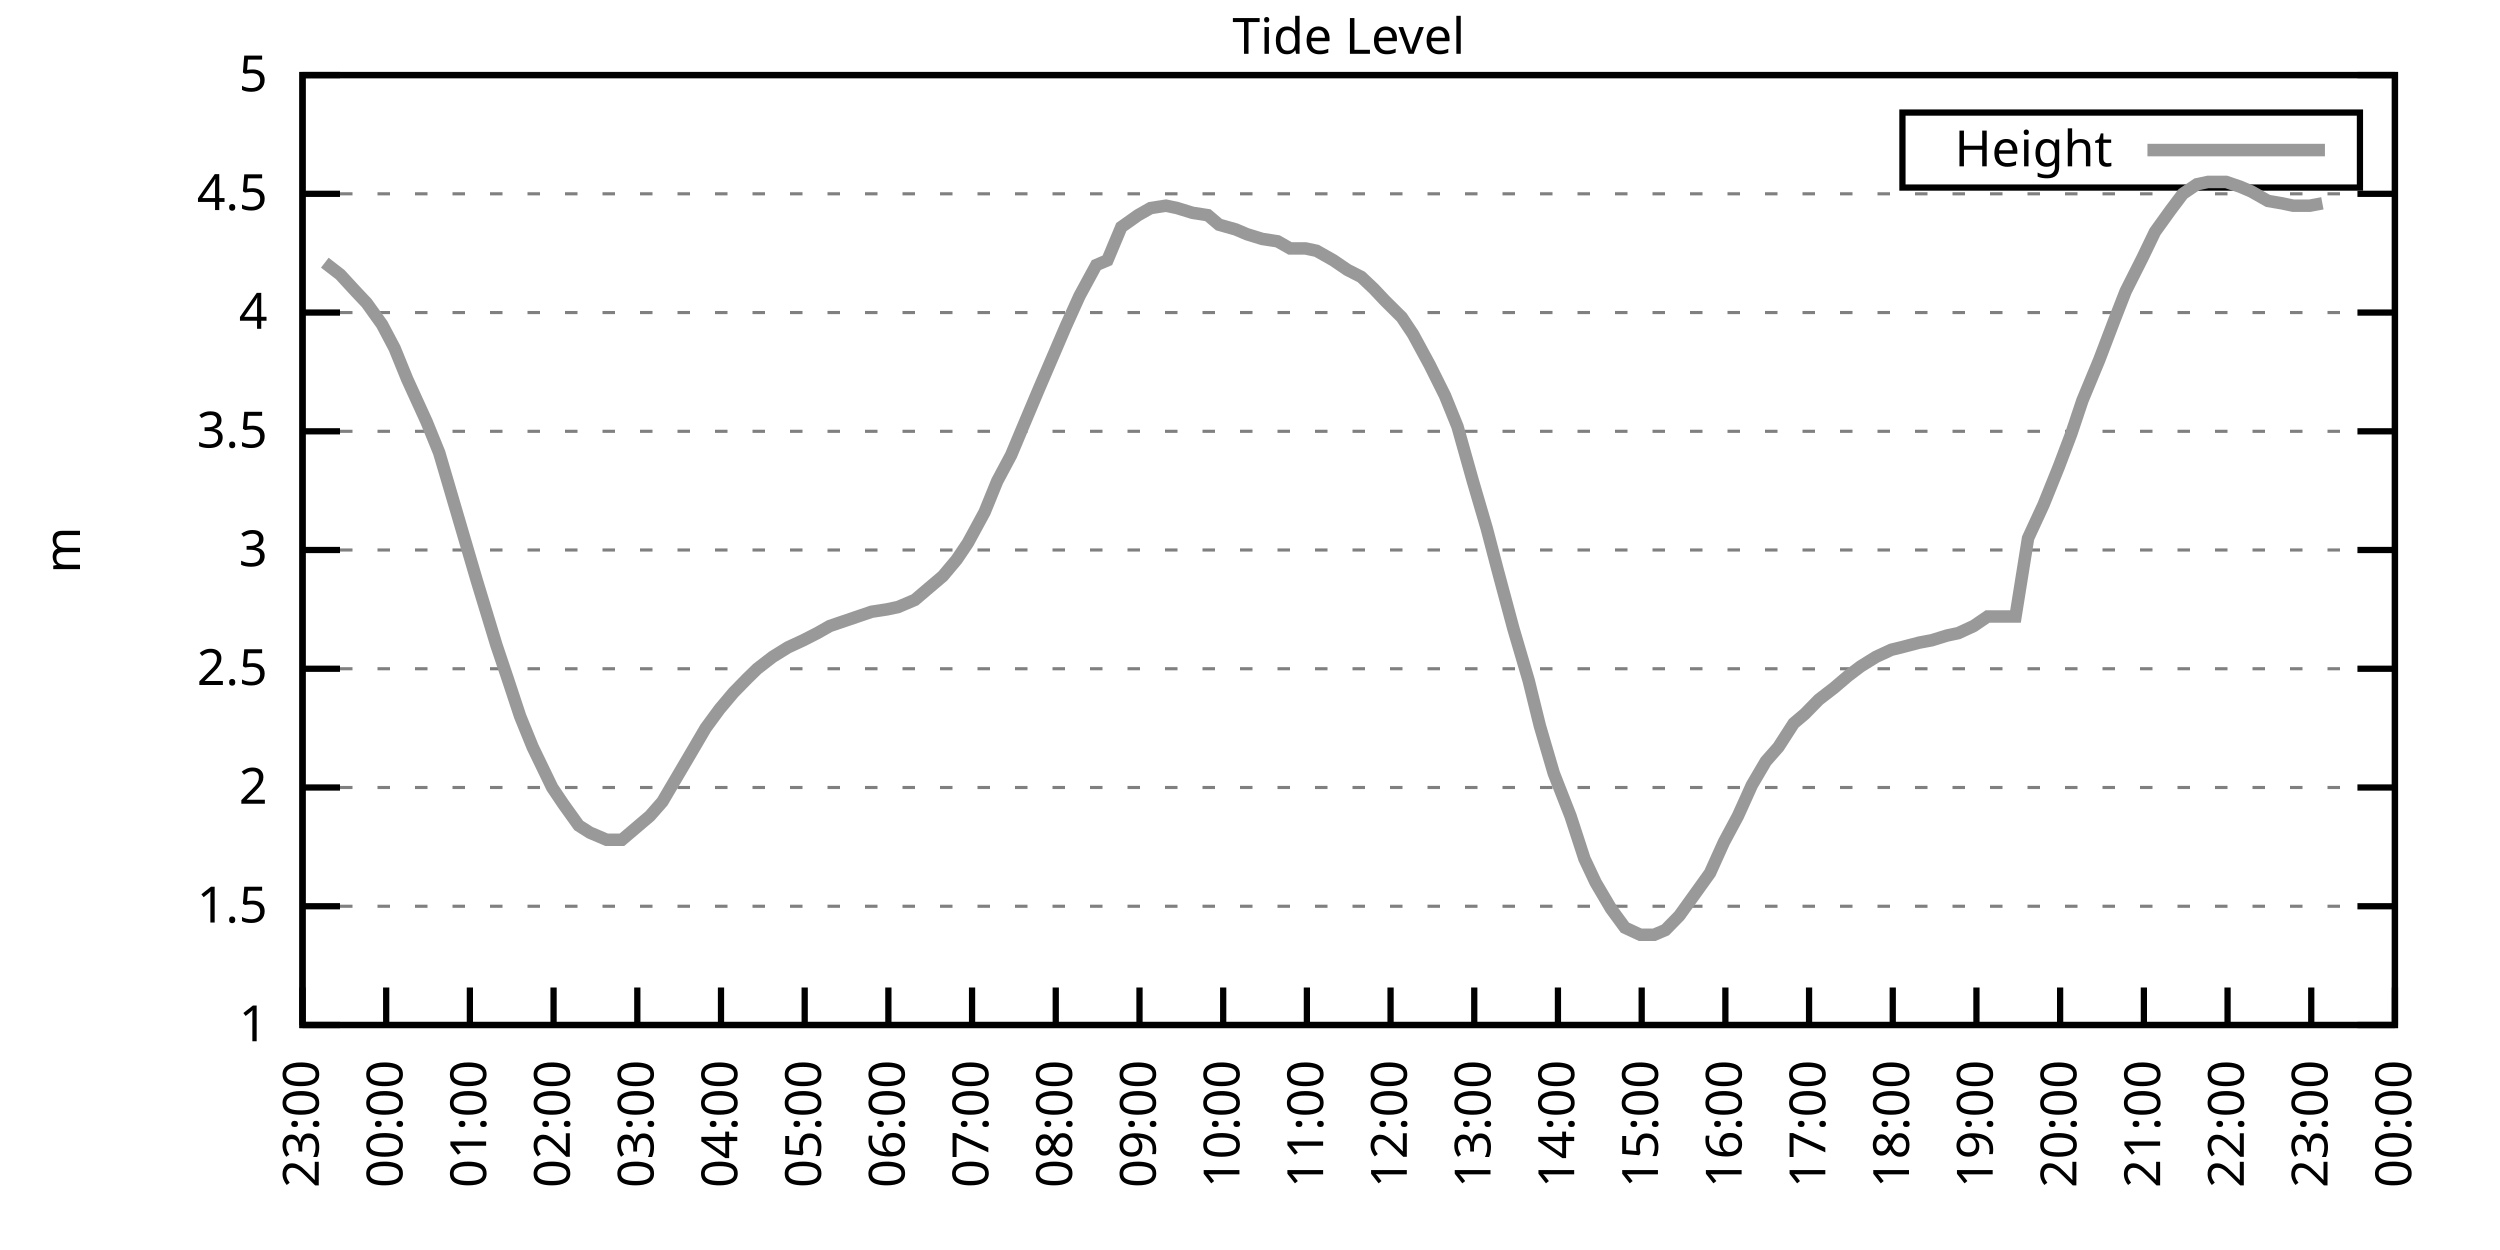
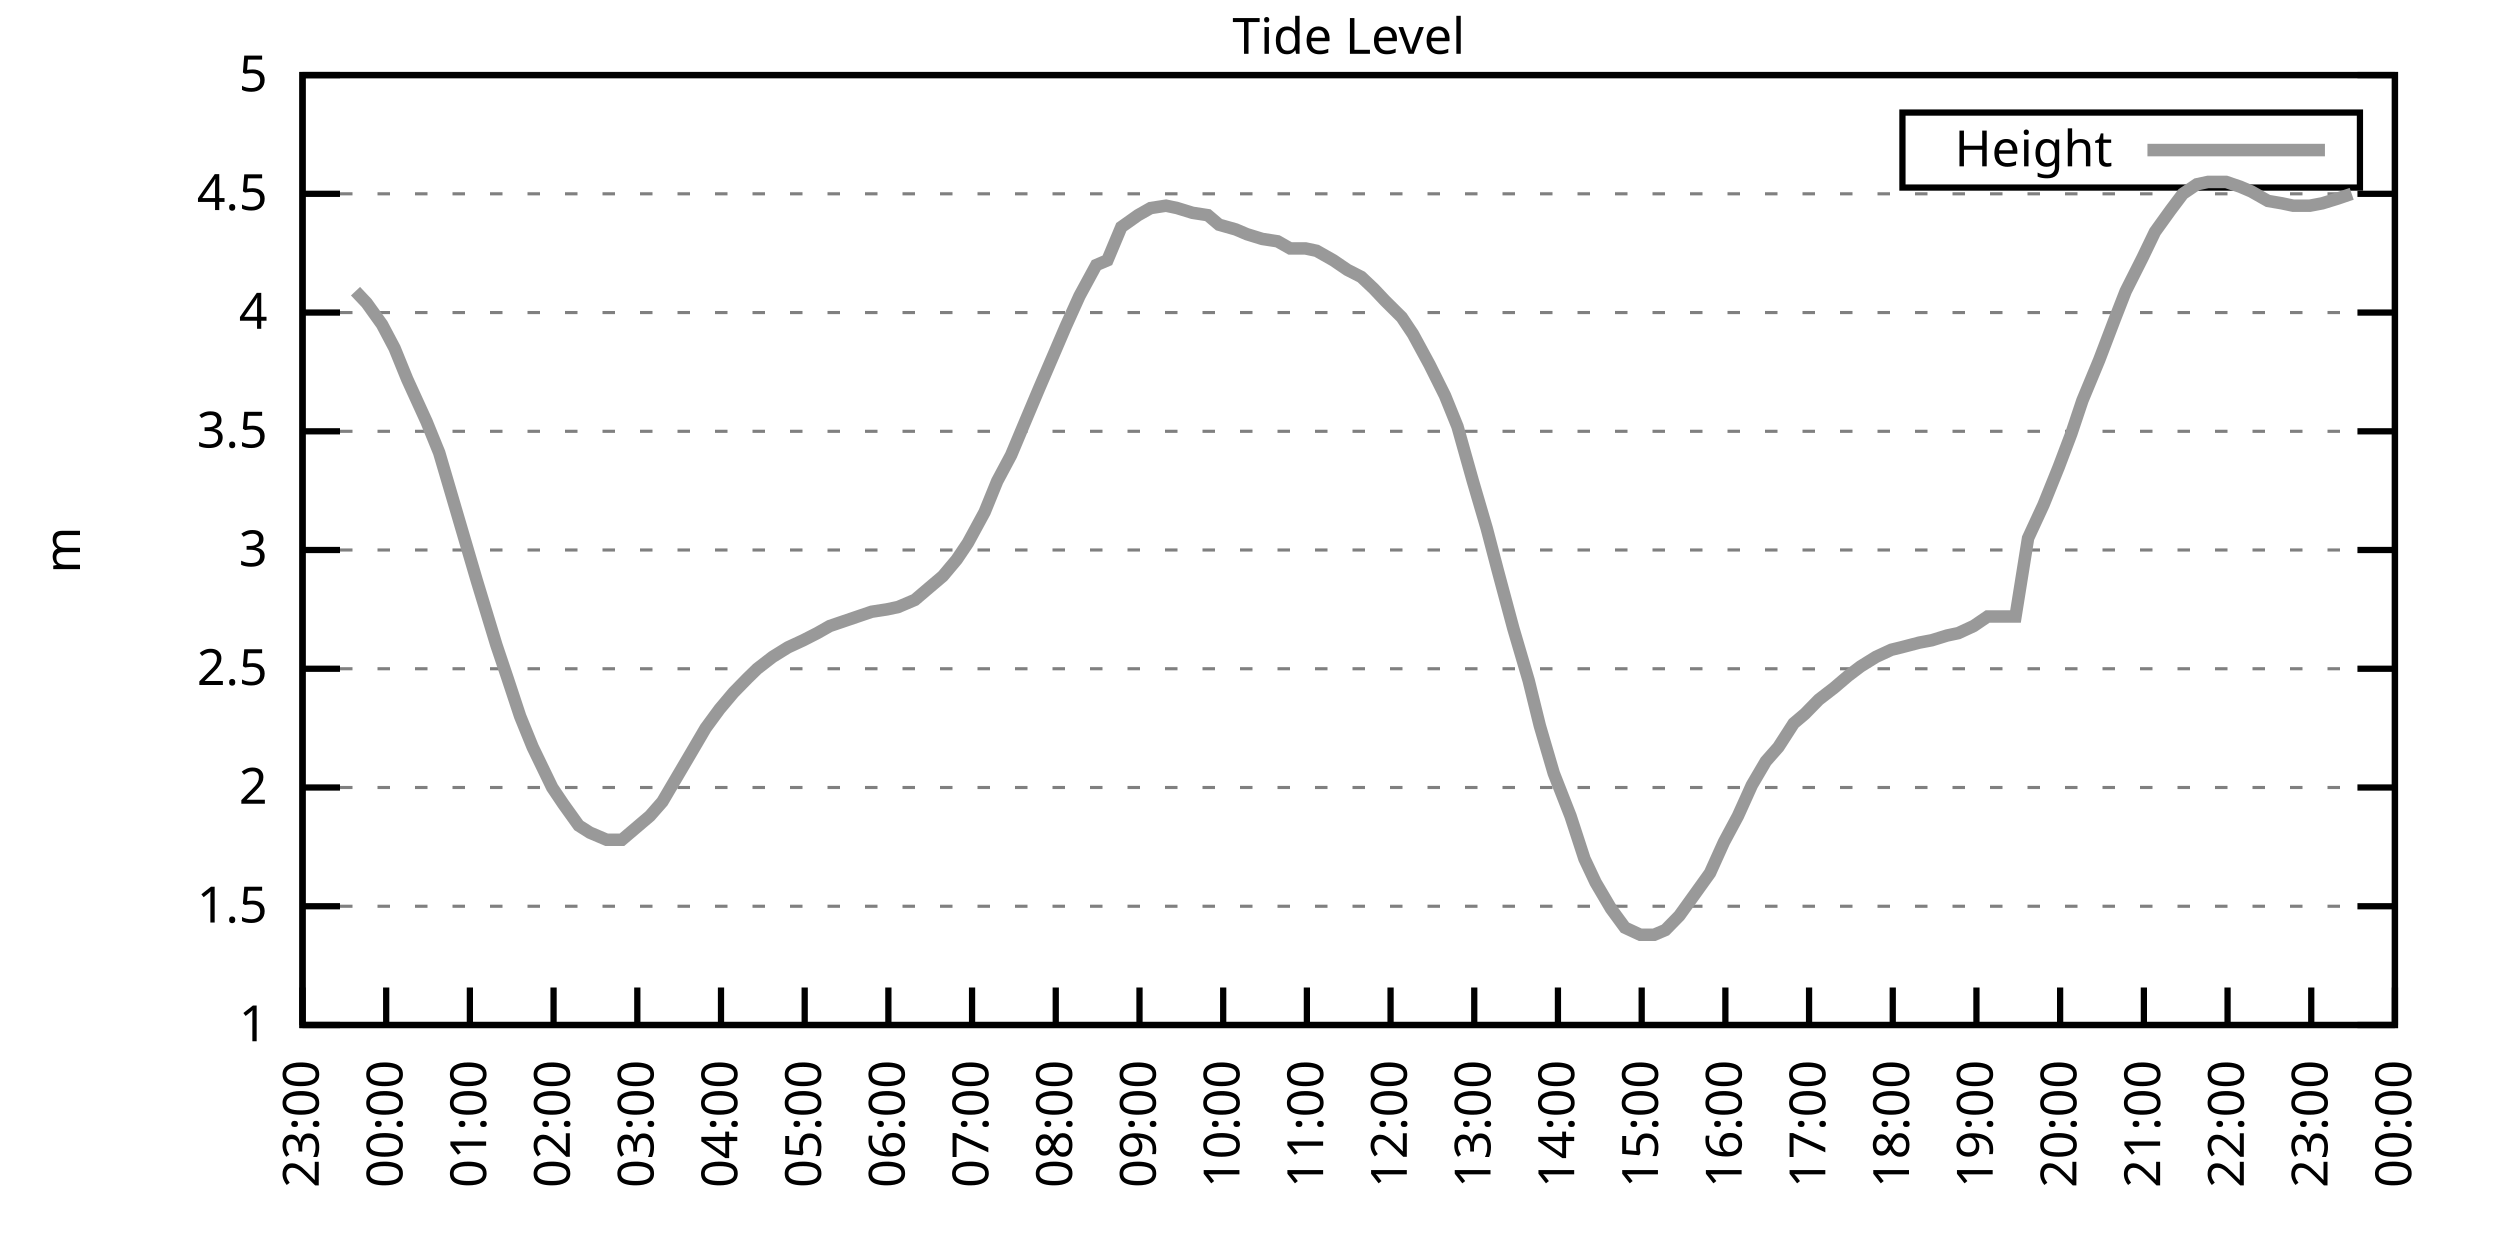
<svg xmlns="http://www.w3.org/2000/svg" xmlns:xlink="http://www.w3.org/1999/xlink" width="400" height="200" viewBox="0 0 400 200">
  <g id="gnuplot_canvas">
    <rect x="0" y="0" width="400" height="200" fill="none" />
    <defs>
      <circle id="gpDot" r="0.5" stroke-width="0.5" stroke="currentColor" />
      <path id="gpPt0" stroke-width="0.333" stroke="currentColor" d="M-1,0 h2 M0,-1 v2" />
      <path id="gpPt1" stroke-width="0.333" stroke="currentColor" d="M-1,-1 L1,1 M1,-1 L-1,1" />
      <path id="gpPt2" stroke-width="0.333" stroke="currentColor" d="M-1,0 L1,0 M0,-1 L0,1 M-1,-1 L1,1 M-1,1 L1,-1" />
      <rect id="gpPt3" stroke-width="0.333" stroke="currentColor" x="-1" y="-1" width="2" height="2" />
      <rect id="gpPt4" stroke-width="0.333" stroke="currentColor" fill="currentColor" x="-1" y="-1" width="2" height="2" />
      <circle id="gpPt5" stroke-width="0.333" stroke="currentColor" cx="0" cy="0" r="1" />
      <use xlink:href="#gpPt5" id="gpPt6" fill="currentColor" stroke="none" />
      <path id="gpPt7" stroke-width="0.333" stroke="currentColor" d="M0,-1.33 L-1.33,0.67 L1.33,0.67 z" />
      <use xlink:href="#gpPt7" id="gpPt8" fill="currentColor" stroke="none" />
      <use xlink:href="#gpPt7" id="gpPt9" stroke="currentColor" transform="rotate(180)" />
      <use xlink:href="#gpPt9" id="gpPt10" fill="currentColor" stroke="none" />
      <use xlink:href="#gpPt3" id="gpPt11" stroke="currentColor" transform="rotate(45)" />
      <use xlink:href="#gpPt11" id="gpPt12" fill="currentColor" stroke="none" />
      <path id="gpPt13" stroke-width="0.333" stroke="currentColor" d="M0,1.330 L1.265,0.411 L0.782,-1.067 L-0.782,-1.076 L-1.265,0.411 z" />
      <use xlink:href="#gpPt13" id="gpPt14" fill="currentColor" stroke="none" />
      <filter id="textbox" filterUnits="objectBoundingBox" x="0" y="0" height="1" width="1">
        <feFlood flood-color="white" flood-opacity="1" result="bgnd" />
        <feComposite in="SourceGraphic" in2="bgnd" operator="atop" />
      </filter>
      <filter id="greybox" filterUnits="objectBoundingBox" x="0" y="0" height="1" width="1">
        <feFlood flood-color="lightgrey" flood-opacity="1" result="grey" />
        <feComposite in="SourceGraphic" in2="grey" operator="atop" />
      </filter>
    </defs>
    <g fill="none" color="white" stroke="currentColor" stroke-width="1.00" stroke-linecap="butt" stroke-linejoin="miter">
</g>
    <g fill="none" color="black" stroke="currentColor" stroke-width="1.00" stroke-linecap="butt" stroke-linejoin="miter">
      <g stroke="none" shape-rendering="crispEdges">
        <polygon fill="rgb(255, 255, 255)" points="48.40,164.00 383.18,164.00 383.18,12.02 48.40,12.02 " />
      </g>
    </g>
    <g fill="none" color="black" stroke="currentColor" stroke-width="1.00" stroke-linecap="butt" stroke-linejoin="miter">
</g>
    <g fill="none" color="black" stroke="black" stroke-width="0.50" stroke-linecap="butt" stroke-linejoin="miter">
</g>
    <g fill="none" color="gray" stroke="currentColor" stroke-width="0.50" stroke-linecap="butt" stroke-linejoin="miter">
      <path stroke="gray" stroke-dasharray="2,4" class="gridline" d="M48.40,164.00 L383.19,164.00  " />
    </g>
    <g fill="none" color="gray" stroke="gray" stroke-width="1.00" stroke-linecap="butt" stroke-linejoin="miter">
</g>
    <g fill="none" color="black" stroke="currentColor" stroke-width="1.00" stroke-linecap="butt" stroke-linejoin="miter">
      <path stroke="black" d="M48.40,164.00 L54.40,164.00 M383.19,164.00 L377.19,164.00  " />
      <g transform="translate(42.80,166.60)" stroke="none" fill="black" font-family="Sans" font-size="8.00" text-anchor="end">
        <text>
          <tspan font-family="Sans"> 1</tspan>
        </text>
      </g>
    </g>
    <g fill="none" color="black" stroke="currentColor" stroke-width="1.00" stroke-linecap="butt" stroke-linejoin="miter">
</g>
    <g fill="none" color="black" stroke="black" stroke-width="0.50" stroke-linecap="butt" stroke-linejoin="miter">
</g>
    <g fill="none" color="gray" stroke="currentColor" stroke-width="0.50" stroke-linecap="butt" stroke-linejoin="miter">
      <path stroke="gray" stroke-dasharray="2,4" class="gridline" d="M48.40,145.00 L383.19,145.00  " />
    </g>
    <g fill="none" color="gray" stroke="gray" stroke-width="1.00" stroke-linecap="butt" stroke-linejoin="miter">
</g>
    <g fill="none" color="black" stroke="currentColor" stroke-width="1.00" stroke-linecap="butt" stroke-linejoin="miter">
      <path stroke="black" d="M48.40,145.00 L54.40,145.00 M383.19,145.00 L377.19,145.00  " />
      <g transform="translate(42.80,147.60)" stroke="none" fill="black" font-family="Sans" font-size="8.00" text-anchor="end">
        <text>
          <tspan font-family="Sans"> 1.5</tspan>
        </text>
      </g>
    </g>
    <g fill="none" color="black" stroke="currentColor" stroke-width="1.00" stroke-linecap="butt" stroke-linejoin="miter">
</g>
    <g fill="none" color="black" stroke="black" stroke-width="0.50" stroke-linecap="butt" stroke-linejoin="miter">
</g>
    <g fill="none" color="gray" stroke="currentColor" stroke-width="0.50" stroke-linecap="butt" stroke-linejoin="miter">
      <path stroke="gray" stroke-dasharray="2,4" class="gridline" d="M48.40,126.00 L383.19,126.00  " />
    </g>
    <g fill="none" color="gray" stroke="gray" stroke-width="1.00" stroke-linecap="butt" stroke-linejoin="miter">
</g>
    <g fill="none" color="black" stroke="currentColor" stroke-width="1.00" stroke-linecap="butt" stroke-linejoin="miter">
      <path stroke="black" d="M48.40,126.00 L54.40,126.00 M383.19,126.00 L377.19,126.00  " />
      <g transform="translate(42.80,128.60)" stroke="none" fill="black" font-family="Sans" font-size="8.00" text-anchor="end">
        <text>
          <tspan font-family="Sans"> 2</tspan>
        </text>
      </g>
    </g>
    <g fill="none" color="black" stroke="currentColor" stroke-width="1.00" stroke-linecap="butt" stroke-linejoin="miter">
</g>
    <g fill="none" color="black" stroke="black" stroke-width="0.50" stroke-linecap="butt" stroke-linejoin="miter">
</g>
    <g fill="none" color="gray" stroke="currentColor" stroke-width="0.50" stroke-linecap="butt" stroke-linejoin="miter">
      <path stroke="gray" stroke-dasharray="2,4" class="gridline" d="M48.40,107.00 L383.19,107.00  " />
    </g>
    <g fill="none" color="gray" stroke="gray" stroke-width="1.00" stroke-linecap="butt" stroke-linejoin="miter">
</g>
    <g fill="none" color="black" stroke="currentColor" stroke-width="1.00" stroke-linecap="butt" stroke-linejoin="miter">
      <path stroke="black" d="M48.40,107.00 L54.40,107.00 M383.19,107.00 L377.19,107.00  " />
      <g transform="translate(42.80,109.60)" stroke="none" fill="black" font-family="Sans" font-size="8.00" text-anchor="end">
        <text>
          <tspan font-family="Sans"> 2.5</tspan>
        </text>
      </g>
    </g>
    <g fill="none" color="black" stroke="currentColor" stroke-width="1.00" stroke-linecap="butt" stroke-linejoin="miter">
</g>
    <g fill="none" color="black" stroke="black" stroke-width="0.50" stroke-linecap="butt" stroke-linejoin="miter">
</g>
    <g fill="none" color="gray" stroke="currentColor" stroke-width="0.50" stroke-linecap="butt" stroke-linejoin="miter">
      <path stroke="gray" stroke-dasharray="2,4" class="gridline" d="M48.40,88.00 L383.19,88.00  " />
    </g>
    <g fill="none" color="gray" stroke="gray" stroke-width="1.00" stroke-linecap="butt" stroke-linejoin="miter">
</g>
    <g fill="none" color="black" stroke="currentColor" stroke-width="1.00" stroke-linecap="butt" stroke-linejoin="miter">
      <path stroke="black" d="M48.40,88.00 L54.40,88.00 M383.19,88.00 L377.19,88.00  " />
      <g transform="translate(42.80,90.60)" stroke="none" fill="black" font-family="Sans" font-size="8.00" text-anchor="end">
        <text>
          <tspan font-family="Sans"> 3</tspan>
        </text>
      </g>
    </g>
    <g fill="none" color="black" stroke="currentColor" stroke-width="1.00" stroke-linecap="butt" stroke-linejoin="miter">
</g>
    <g fill="none" color="black" stroke="black" stroke-width="0.50" stroke-linecap="butt" stroke-linejoin="miter">
</g>
    <g fill="none" color="gray" stroke="currentColor" stroke-width="0.50" stroke-linecap="butt" stroke-linejoin="miter">
      <path stroke="gray" stroke-dasharray="2,4" class="gridline" d="M48.40,69.01 L383.19,69.01  " />
    </g>
    <g fill="none" color="gray" stroke="gray" stroke-width="1.00" stroke-linecap="butt" stroke-linejoin="miter">
</g>
    <g fill="none" color="black" stroke="currentColor" stroke-width="1.00" stroke-linecap="butt" stroke-linejoin="miter">
      <path stroke="black" d="M48.40,69.01 L54.40,69.01 M383.19,69.01 L377.19,69.01  " />
      <g transform="translate(42.80,71.61)" stroke="none" fill="black" font-family="Sans" font-size="8.00" text-anchor="end">
        <text>
          <tspan font-family="Sans"> 3.5</tspan>
        </text>
      </g>
    </g>
    <g fill="none" color="black" stroke="currentColor" stroke-width="1.00" stroke-linecap="butt" stroke-linejoin="miter">
</g>
    <g fill="none" color="black" stroke="black" stroke-width="0.50" stroke-linecap="butt" stroke-linejoin="miter">
</g>
    <g fill="none" color="gray" stroke="currentColor" stroke-width="0.50" stroke-linecap="butt" stroke-linejoin="miter">
      <path stroke="gray" stroke-dasharray="2,4" class="gridline" d="M48.40,50.01 L383.19,50.01  " />
    </g>
    <g fill="none" color="gray" stroke="gray" stroke-width="1.00" stroke-linecap="butt" stroke-linejoin="miter">
</g>
    <g fill="none" color="black" stroke="currentColor" stroke-width="1.00" stroke-linecap="butt" stroke-linejoin="miter">
      <path stroke="black" d="M48.40,50.01 L54.40,50.01 M383.19,50.01 L377.19,50.01  " />
      <g transform="translate(42.80,52.61)" stroke="none" fill="black" font-family="Sans" font-size="8.00" text-anchor="end">
        <text>
          <tspan font-family="Sans"> 4</tspan>
        </text>
      </g>
    </g>
    <g fill="none" color="black" stroke="currentColor" stroke-width="1.00" stroke-linecap="butt" stroke-linejoin="miter">
</g>
    <g fill="none" color="black" stroke="black" stroke-width="0.50" stroke-linecap="butt" stroke-linejoin="miter">
</g>
    <g fill="none" color="gray" stroke="currentColor" stroke-width="0.50" stroke-linecap="butt" stroke-linejoin="miter">
      <path stroke="gray" stroke-dasharray="2,4" class="gridline" d="M48.40,31.01 L383.19,31.01  " />
    </g>
    <g fill="none" color="gray" stroke="gray" stroke-width="1.00" stroke-linecap="butt" stroke-linejoin="miter">
</g>
    <g fill="none" color="black" stroke="currentColor" stroke-width="1.00" stroke-linecap="butt" stroke-linejoin="miter">
      <path stroke="black" d="M48.40,31.01 L54.40,31.01 M383.19,31.01 L377.19,31.01  " />
      <g transform="translate(42.80,33.61)" stroke="none" fill="black" font-family="Sans" font-size="8.00" text-anchor="end">
        <text>
          <tspan font-family="Sans"> 4.5</tspan>
        </text>
      </g>
    </g>
    <g fill="none" color="black" stroke="currentColor" stroke-width="1.00" stroke-linecap="butt" stroke-linejoin="miter">
</g>
    <g fill="none" color="black" stroke="black" stroke-width="0.50" stroke-linecap="butt" stroke-linejoin="miter">
</g>
    <g fill="none" color="gray" stroke="currentColor" stroke-width="0.50" stroke-linecap="butt" stroke-linejoin="miter">
      <path stroke="gray" stroke-dasharray="2,4" class="gridline" d="M48.40,12.01 L383.19,12.01  " />
    </g>
    <g fill="none" color="gray" stroke="gray" stroke-width="1.00" stroke-linecap="butt" stroke-linejoin="miter">
</g>
    <g fill="none" color="black" stroke="currentColor" stroke-width="1.00" stroke-linecap="butt" stroke-linejoin="miter">
      <path stroke="black" d="M48.40,12.01 L54.40,12.01 M383.19,12.01 L377.19,12.01  " />
      <g transform="translate(42.80,14.61)" stroke="none" fill="black" font-family="Sans" font-size="8.00" text-anchor="end">
        <text>
          <tspan font-family="Sans"> 5</tspan>
        </text>
      </g>
    </g>
    <g fill="none" color="black" stroke="currentColor" stroke-width="1.00" stroke-linecap="butt" stroke-linejoin="miter">
      <path stroke="black" d="M48.40,164.00 L48.40,158.00  " />
      <g transform="translate(51.00,169.60) rotate(270.00)" stroke="none" fill="black" font-family="Sans" font-size="8.00" text-anchor="end">
        <text>
          <tspan font-family="Sans">23:00</tspan>
        </text>
      </g>
    </g>
    <g fill="none" color="black" stroke="currentColor" stroke-width="1.00" stroke-linecap="butt" stroke-linejoin="miter">
      <path stroke="black" d="M61.79,164.00 L61.79,158.00  " />
      <g transform="translate(64.39,169.60) rotate(270.00)" stroke="none" fill="black" font-family="Sans" font-size="8.00" text-anchor="end">
        <text>
          <tspan font-family="Sans">00:00</tspan>
        </text>
      </g>
    </g>
    <g fill="none" color="black" stroke="currentColor" stroke-width="1.00" stroke-linecap="butt" stroke-linejoin="miter">
      <path stroke="black" d="M75.18,164.00 L75.18,158.00  " />
      <g transform="translate(77.78,169.60) rotate(270.00)" stroke="none" fill="black" font-family="Sans" font-size="8.00" text-anchor="end">
        <text>
          <tspan font-family="Sans">01:00</tspan>
        </text>
      </g>
    </g>
    <g fill="none" color="black" stroke="currentColor" stroke-width="1.00" stroke-linecap="butt" stroke-linejoin="miter">
      <path stroke="black" d="M88.57,164.00 L88.57,158.00  " />
      <g transform="translate(91.17,169.60) rotate(270.00)" stroke="none" fill="black" font-family="Sans" font-size="8.00" text-anchor="end">
        <text>
          <tspan font-family="Sans">02:00</tspan>
        </text>
      </g>
    </g>
    <g fill="none" color="black" stroke="currentColor" stroke-width="1.00" stroke-linecap="butt" stroke-linejoin="miter">
      <path stroke="black" d="M101.97,164.00 L101.97,158.00  " />
      <g transform="translate(104.57,169.60) rotate(270.00)" stroke="none" fill="black" font-family="Sans" font-size="8.00" text-anchor="end">
        <text>
          <tspan font-family="Sans">03:00</tspan>
        </text>
      </g>
    </g>
    <g fill="none" color="black" stroke="currentColor" stroke-width="1.00" stroke-linecap="butt" stroke-linejoin="miter">
      <path stroke="black" d="M115.36,164.00 L115.36,158.00  " />
      <g transform="translate(117.96,169.60) rotate(270.00)" stroke="none" fill="black" font-family="Sans" font-size="8.00" text-anchor="end">
        <text>
          <tspan font-family="Sans">04:00</tspan>
        </text>
      </g>
    </g>
    <g fill="none" color="black" stroke="currentColor" stroke-width="1.00" stroke-linecap="butt" stroke-linejoin="miter">
      <path stroke="black" d="M128.75,164.00 L128.75,158.00  " />
      <g transform="translate(131.35,169.60) rotate(270.00)" stroke="none" fill="black" font-family="Sans" font-size="8.00" text-anchor="end">
        <text>
          <tspan font-family="Sans">05:00</tspan>
        </text>
      </g>
    </g>
    <g fill="none" color="black" stroke="currentColor" stroke-width="1.00" stroke-linecap="butt" stroke-linejoin="miter">
      <path stroke="black" d="M142.14,164.00 L142.14,158.00  " />
      <g transform="translate(144.74,169.60) rotate(270.00)" stroke="none" fill="black" font-family="Sans" font-size="8.00" text-anchor="end">
        <text>
          <tspan font-family="Sans">06:00</tspan>
        </text>
      </g>
    </g>
    <g fill="none" color="black" stroke="currentColor" stroke-width="1.00" stroke-linecap="butt" stroke-linejoin="miter">
      <path stroke="black" d="M155.53,164.00 L155.53,158.00  " />
      <g transform="translate(158.13,169.60) rotate(270.00)" stroke="none" fill="black" font-family="Sans" font-size="8.00" text-anchor="end">
        <text>
          <tspan font-family="Sans">07:00</tspan>
        </text>
      </g>
    </g>
    <g fill="none" color="black" stroke="currentColor" stroke-width="1.00" stroke-linecap="butt" stroke-linejoin="miter">
      <path stroke="black" d="M168.92,164.00 L168.92,158.00  " />
      <g transform="translate(171.52,169.60) rotate(270.00)" stroke="none" fill="black" font-family="Sans" font-size="8.00" text-anchor="end">
        <text>
          <tspan font-family="Sans">08:00</tspan>
        </text>
      </g>
    </g>
    <g fill="none" color="black" stroke="currentColor" stroke-width="1.00" stroke-linecap="butt" stroke-linejoin="miter">
      <path stroke="black" d="M182.32,164.00 L182.32,158.00  " />
      <g transform="translate(184.92,169.60) rotate(270.00)" stroke="none" fill="black" font-family="Sans" font-size="8.00" text-anchor="end">
        <text>
          <tspan font-family="Sans">09:00</tspan>
        </text>
      </g>
    </g>
    <g fill="none" color="black" stroke="currentColor" stroke-width="1.00" stroke-linecap="butt" stroke-linejoin="miter">
      <path stroke="black" d="M195.71,164.00 L195.71,158.00  " />
      <g transform="translate(198.31,169.60) rotate(270.00)" stroke="none" fill="black" font-family="Sans" font-size="8.00" text-anchor="end">
        <text>
          <tspan font-family="Sans">10:00</tspan>
        </text>
      </g>
    </g>
    <g fill="none" color="black" stroke="currentColor" stroke-width="1.00" stroke-linecap="butt" stroke-linejoin="miter">
      <path stroke="black" d="M209.10,164.00 L209.10,158.00  " />
      <g transform="translate(211.70,169.60) rotate(270.00)" stroke="none" fill="black" font-family="Sans" font-size="8.00" text-anchor="end">
        <text>
          <tspan font-family="Sans">11:00</tspan>
        </text>
      </g>
    </g>
    <g fill="none" color="black" stroke="currentColor" stroke-width="1.00" stroke-linecap="butt" stroke-linejoin="miter">
      <path stroke="black" d="M222.49,164.00 L222.49,158.00  " />
      <g transform="translate(225.09,169.60) rotate(270.00)" stroke="none" fill="black" font-family="Sans" font-size="8.00" text-anchor="end">
        <text>
          <tspan font-family="Sans">12:00</tspan>
        </text>
      </g>
    </g>
    <g fill="none" color="black" stroke="currentColor" stroke-width="1.00" stroke-linecap="butt" stroke-linejoin="miter">
      <path stroke="black" d="M235.88,164.00 L235.88,158.00  " />
      <g transform="translate(238.48,169.60) rotate(270.00)" stroke="none" fill="black" font-family="Sans" font-size="8.00" text-anchor="end">
        <text>
          <tspan font-family="Sans">13:00</tspan>
        </text>
      </g>
    </g>
    <g fill="none" color="black" stroke="currentColor" stroke-width="1.00" stroke-linecap="butt" stroke-linejoin="miter">
      <path stroke="black" d="M249.27,164.00 L249.27,158.00  " />
      <g transform="translate(251.87,169.60) rotate(270.00)" stroke="none" fill="black" font-family="Sans" font-size="8.00" text-anchor="end">
        <text>
          <tspan font-family="Sans">14:00</tspan>
        </text>
      </g>
    </g>
    <g fill="none" color="black" stroke="currentColor" stroke-width="1.00" stroke-linecap="butt" stroke-linejoin="miter">
      <path stroke="black" d="M262.67,164.00 L262.67,158.00  " />
      <g transform="translate(265.27,169.60) rotate(270.00)" stroke="none" fill="black" font-family="Sans" font-size="8.00" text-anchor="end">
        <text>
          <tspan font-family="Sans">15:00</tspan>
        </text>
      </g>
    </g>
    <g fill="none" color="black" stroke="currentColor" stroke-width="1.00" stroke-linecap="butt" stroke-linejoin="miter">
      <path stroke="black" d="M276.06,164.00 L276.06,158.00  " />
      <g transform="translate(278.66,169.60) rotate(270.00)" stroke="none" fill="black" font-family="Sans" font-size="8.00" text-anchor="end">
        <text>
          <tspan font-family="Sans">16:00</tspan>
        </text>
      </g>
    </g>
    <g fill="none" color="black" stroke="currentColor" stroke-width="1.00" stroke-linecap="butt" stroke-linejoin="miter">
      <path stroke="black" d="M289.45,164.00 L289.45,158.00  " />
      <g transform="translate(292.05,169.60) rotate(270.00)" stroke="none" fill="black" font-family="Sans" font-size="8.00" text-anchor="end">
        <text>
          <tspan font-family="Sans">17:00</tspan>
        </text>
      </g>
    </g>
    <g fill="none" color="black" stroke="currentColor" stroke-width="1.00" stroke-linecap="butt" stroke-linejoin="miter">
      <path stroke="black" d="M302.84,164.00 L302.84,158.00  " />
      <g transform="translate(305.44,169.60) rotate(270.00)" stroke="none" fill="black" font-family="Sans" font-size="8.00" text-anchor="end">
        <text>
          <tspan font-family="Sans">18:00</tspan>
        </text>
      </g>
    </g>
    <g fill="none" color="black" stroke="currentColor" stroke-width="1.00" stroke-linecap="butt" stroke-linejoin="miter">
      <path stroke="black" d="M316.23,164.00 L316.23,158.00  " />
      <g transform="translate(318.83,169.60) rotate(270.00)" stroke="none" fill="black" font-family="Sans" font-size="8.00" text-anchor="end">
        <text>
          <tspan font-family="Sans">19:00</tspan>
        </text>
      </g>
    </g>
    <g fill="none" color="black" stroke="currentColor" stroke-width="1.00" stroke-linecap="butt" stroke-linejoin="miter">
      <path stroke="black" d="M329.62,164.00 L329.62,158.00  " />
      <g transform="translate(332.22,169.60) rotate(270.00)" stroke="none" fill="black" font-family="Sans" font-size="8.00" text-anchor="end">
        <text>
          <tspan font-family="Sans">20:00</tspan>
        </text>
      </g>
    </g>
    <g fill="none" color="black" stroke="currentColor" stroke-width="1.00" stroke-linecap="butt" stroke-linejoin="miter">
      <path stroke="black" d="M343.02,164.00 L343.02,158.00  " />
      <g transform="translate(345.62,169.60) rotate(270.00)" stroke="none" fill="black" font-family="Sans" font-size="8.00" text-anchor="end">
        <text>
          <tspan font-family="Sans">21:00</tspan>
        </text>
      </g>
    </g>
    <g fill="none" color="black" stroke="currentColor" stroke-width="1.00" stroke-linecap="butt" stroke-linejoin="miter">
      <path stroke="black" d="M356.41,164.00 L356.41,158.00  " />
      <g transform="translate(359.01,169.60) rotate(270.00)" stroke="none" fill="black" font-family="Sans" font-size="8.00" text-anchor="end">
        <text>
          <tspan font-family="Sans">22:00</tspan>
        </text>
      </g>
    </g>
    <g fill="none" color="black" stroke="currentColor" stroke-width="1.00" stroke-linecap="butt" stroke-linejoin="miter">
      <path stroke="black" d="M369.80,164.00 L369.80,158.00  " />
      <g transform="translate(372.40,169.60) rotate(270.00)" stroke="none" fill="black" font-family="Sans" font-size="8.00" text-anchor="end">
        <text>
          <tspan font-family="Sans">23:00</tspan>
        </text>
      </g>
    </g>
    <g fill="none" color="black" stroke="currentColor" stroke-width="1.00" stroke-linecap="butt" stroke-linejoin="miter">
      <path stroke="black" d="M383.19,164.00 L383.19,158.00  " />
      <g transform="translate(385.79,169.60) rotate(270.00)" stroke="none" fill="black" font-family="Sans" font-size="8.00" text-anchor="end">
        <text>
          <tspan font-family="Sans">00:00</tspan>
        </text>
      </g>
    </g>
    <g fill="none" color="black" stroke="currentColor" stroke-width="1.00" stroke-linecap="butt" stroke-linejoin="miter">
</g>
    <g fill="none" color="black" stroke="currentColor" stroke-width="1.00" stroke-linecap="butt" stroke-linejoin="miter">
      <path stroke="black" d="M48.40,12.01 L48.40,164.00 L383.19,164.00 L383.19,12.01 L48.40,12.01 Z  " />
    </g>
    <g fill="none" color="black" stroke="currentColor" stroke-width="1.00" stroke-linecap="butt" stroke-linejoin="miter">
</g>
    <g fill="none" color="black" stroke="currentColor" stroke-width="1.00" stroke-linecap="butt" stroke-linejoin="miter">
      <path stroke="black" d="M304.39,30.01 L304.39,18.01 L377.59,18.01 L377.59,30.01 L304.39,30.01 Z  " />
    </g>
    <g id="Tide_level_plot_1">
      <g fill="none" color="white" stroke="black" stroke-width="2.00" stroke-linecap="butt" stroke-linejoin="miter">
</g>
      <g fill="none" color="black" stroke="currentColor" stroke-width="2.00" stroke-linecap="butt" stroke-linejoin="miter">
        <g transform="translate(337.99,26.61)" stroke="none" fill="black" font-family="Sans" font-size="8.00" text-anchor="end">
          <text>
            <tspan font-family="Sans">Height</tspan>
          </text>
        </g>
      </g>
      <g fill="none" color="black" stroke="currentColor" stroke-width="2.00" stroke-linecap="butt" stroke-linejoin="miter">
-         <path stroke="rgb(153, 153, 153)" d="M343.59,24.01 L371.99,24.01 M51.97,42.03 L54.43,43.93 L56.88,46.59 L58.67,48.49 L61.12,51.91 L63.13,55.71   L65.14,60.65 L68.26,67.49 L70.27,72.43 L72.06,78.51 L74.07,85.35 L76.30,92.94 L79.42,103.20 L81.21,108.52   L83.22,114.60 L85.23,119.54 L88.35,126.00 L90.14,128.66 L92.59,132.08 L94.38,133.22 L97.06,134.36 L99.51,134.36   L101.30,132.84 L103.98,130.56 L105.98,128.28 L108.44,124.10 L110.45,120.68 L112.90,116.50 L115.13,113.46 L117.37,110.80   L119.60,108.52 L121.16,107.00 L123.62,105.10 L126.07,103.58 L128.53,102.44 L130.76,101.30 L132.77,100.16 L135.00,99.40   L137.23,98.64 L139.46,97.88 L141.92,97.50 L143.70,97.12 L146.38,95.98 L148.61,94.08 L150.85,92.18 L153.08,89.52   L154.86,86.87 L157.54,81.93 L159.55,76.99 L161.78,72.81 L164.01,67.49 L166.25,62.17 L168.70,56.47 L170.49,52.29   L172.72,47.35 L175.40,42.41 L177.18,41.65 L179.41,36.33 L182.09,34.43 L184.10,33.29 L186.56,32.91 L188.34,33.29   L190.80,34.05 L193.25,34.43 L195.04,35.95 L197.72,36.71 L199.50,37.47 L201.96,38.23 L204.41,38.61 L206.42,39.75   L208.88,39.75 L210.66,40.13 L213.34,41.65 L215.57,43.17 L217.80,44.31 L219.81,46.21 L221.60,48.11 L224.28,50.77   L226.06,53.43 L228.74,58.37 L231.20,63.31 L233.20,68.25 L235.66,76.99 L237.89,84.59 L239.68,91.42 L242.13,100.54   L244.59,108.90 L246.37,116.12 L248.60,123.72 L251.28,130.56 L253.51,137.40 L255.30,141.20 L257.76,145.38 L259.99,148.42   L262.44,149.56 L264.67,149.56 L266.46,148.80 L268.69,146.52 L271.15,143.10 L273.60,139.68 L275.83,134.74 L278.07,130.56   L280.30,125.62 L282.53,121.82 L284.54,119.54 L286.99,115.74 L288.78,114.22 L291.01,111.94 L293.47,110.04 L295.70,108.14   L297.71,106.62 L300.16,105.10 L302.62,103.96 L304.18,103.58 L307.08,102.82 L309.09,102.44 L311.54,101.68 L313.33,101.30   L315.79,100.16 L318.02,98.64 L320.25,98.64 L322.48,98.64 L324.49,86.11 L326.95,80.79 L329.40,74.71 L331.41,69.39   L333.19,64.07 L335.87,57.61 L338.33,51.15 L340.11,46.59 L342.79,41.27 L344.80,37.09 L347.26,33.67 L349.26,31.01   L351.50,29.49 L353.28,29.11 L356.18,29.11 L358.42,29.87 L360.20,30.63 L362.88,32.15 L365.11,32.53 L366.90,32.91   L369.58,32.91 L371.58,32.53  " />
+         <path stroke="rgb(153, 153, 153)" d="M343.59,24.01 L371.99,24.01 M56.88,46.59 L58.67,48.49 L61.12,51.91 L63.13,55.71 L65.14,60.65 L68.26,67.49   L70.27,72.43 L72.06,78.51 L74.07,85.35 L76.30,92.94 L79.42,103.20 L81.21,108.52 L83.22,114.60 L85.23,119.54   L88.35,126.00 L90.14,128.66 L92.59,132.08 L94.38,133.22 L97.06,134.36 L99.51,134.36 L101.30,132.84 L103.98,130.56   L105.98,128.28 L108.44,124.10 L110.45,120.68 L112.90,116.50 L115.13,113.46 L117.37,110.80 L119.60,108.52 L121.16,107.00   L123.62,105.10 L126.07,103.58 L128.53,102.44 L130.76,101.30 L132.77,100.16 L135.00,99.40 L137.23,98.64 L139.46,97.88   L141.92,97.50 L143.70,97.12 L146.38,95.98 L148.61,94.08 L150.85,92.18 L153.08,89.52 L154.86,86.87 L157.54,81.93   L159.55,76.99 L161.78,72.81 L164.01,67.49 L166.25,62.17 L168.70,56.47 L170.49,52.29 L172.72,47.35 L175.40,42.41   L177.18,41.65 L179.41,36.33 L182.09,34.43 L184.10,33.29 L186.56,32.91 L188.34,33.29 L190.80,34.05 L193.25,34.43   L195.04,35.95 L197.72,36.71 L199.50,37.47 L201.96,38.23 L204.41,38.61 L206.42,39.75 L208.88,39.75 L210.66,40.13   L213.34,41.65 L215.57,43.17 L217.80,44.31 L219.81,46.21 L221.60,48.11 L224.28,50.77 L226.06,53.43 L228.74,58.37   L231.20,63.31 L233.20,68.25 L235.66,76.99 L237.89,84.59 L239.68,91.42 L242.13,100.54 L244.59,108.90 L246.37,116.12   L248.60,123.72 L251.28,130.56 L253.51,137.40 L255.30,141.20 L257.76,145.38 L259.99,148.42 L262.44,149.56 L264.67,149.56   L266.46,148.80 L268.69,146.52 L271.15,143.10 L273.60,139.68 L275.83,134.74 L278.07,130.56 L280.30,125.62 L282.53,121.82   L284.54,119.54 L286.99,115.74 L288.78,114.22 L291.01,111.94 L293.47,110.04 L295.70,108.14 L297.71,106.62 L300.16,105.10   L302.62,103.96 L304.18,103.58 L307.08,102.82 L309.09,102.44 L311.54,101.68 L313.33,101.30 L315.79,100.16 L318.02,98.64   L320.25,98.64 L322.48,98.64 L324.49,86.11 L326.95,80.79 L329.40,74.71 L331.41,69.39 L333.19,64.07 L335.87,57.61   L338.33,51.15 L340.11,46.59 L342.79,41.27 L344.80,37.09 L347.26,33.67 L349.26,31.01 L351.50,29.49 L353.28,29.11   L356.18,29.11 L358.42,29.87 L360.20,30.63 L362.88,32.15 L365.11,32.53 L366.90,32.91 L369.58,32.91 L371.58,32.53   L374.04,31.77 L376.27,31.01  " />
      </g>
    </g>
    <g fill="none" color="black" stroke="currentColor" stroke-width="2.00" stroke-linecap="butt" stroke-linejoin="miter">
</g>
    <g fill="none" color="black" stroke="black" stroke-width="1.00" stroke-linecap="butt" stroke-linejoin="miter">
</g>
    <g fill="none" color="black" stroke="currentColor" stroke-width="1.00" stroke-linecap="butt" stroke-linejoin="miter">
      <path stroke="black" d="M48.40,12.01 L48.40,164.00 L383.19,164.00 L383.19,12.01 L48.40,12.01 Z  " />
      <g transform="translate(12.80,88.01) rotate(270.00)" stroke="none" fill="black" font-family="Sans" font-size="8.00" text-anchor="middle">
        <text>
          <tspan font-family="Sans">m</tspan>
        </text>
      </g>
    </g>
    <g fill="none" color="black" stroke="currentColor" stroke-width="1.00" stroke-linecap="butt" stroke-linejoin="miter">
</g>
    <g fill="none" color="black" stroke="currentColor" stroke-width="1.00" stroke-linecap="butt" stroke-linejoin="miter">
      <g transform="translate(215.79,8.61)" stroke="none" fill="black" font-family="Sans" font-size="8.00" text-anchor="middle">
        <text>
          <tspan font-family="Sans">Tide Level</tspan>
        </text>
      </g>
    </g>
    <g fill="none" color="black" stroke="currentColor" stroke-width="1.00" stroke-linecap="butt" stroke-linejoin="miter">
</g>
  </g>
</svg>
